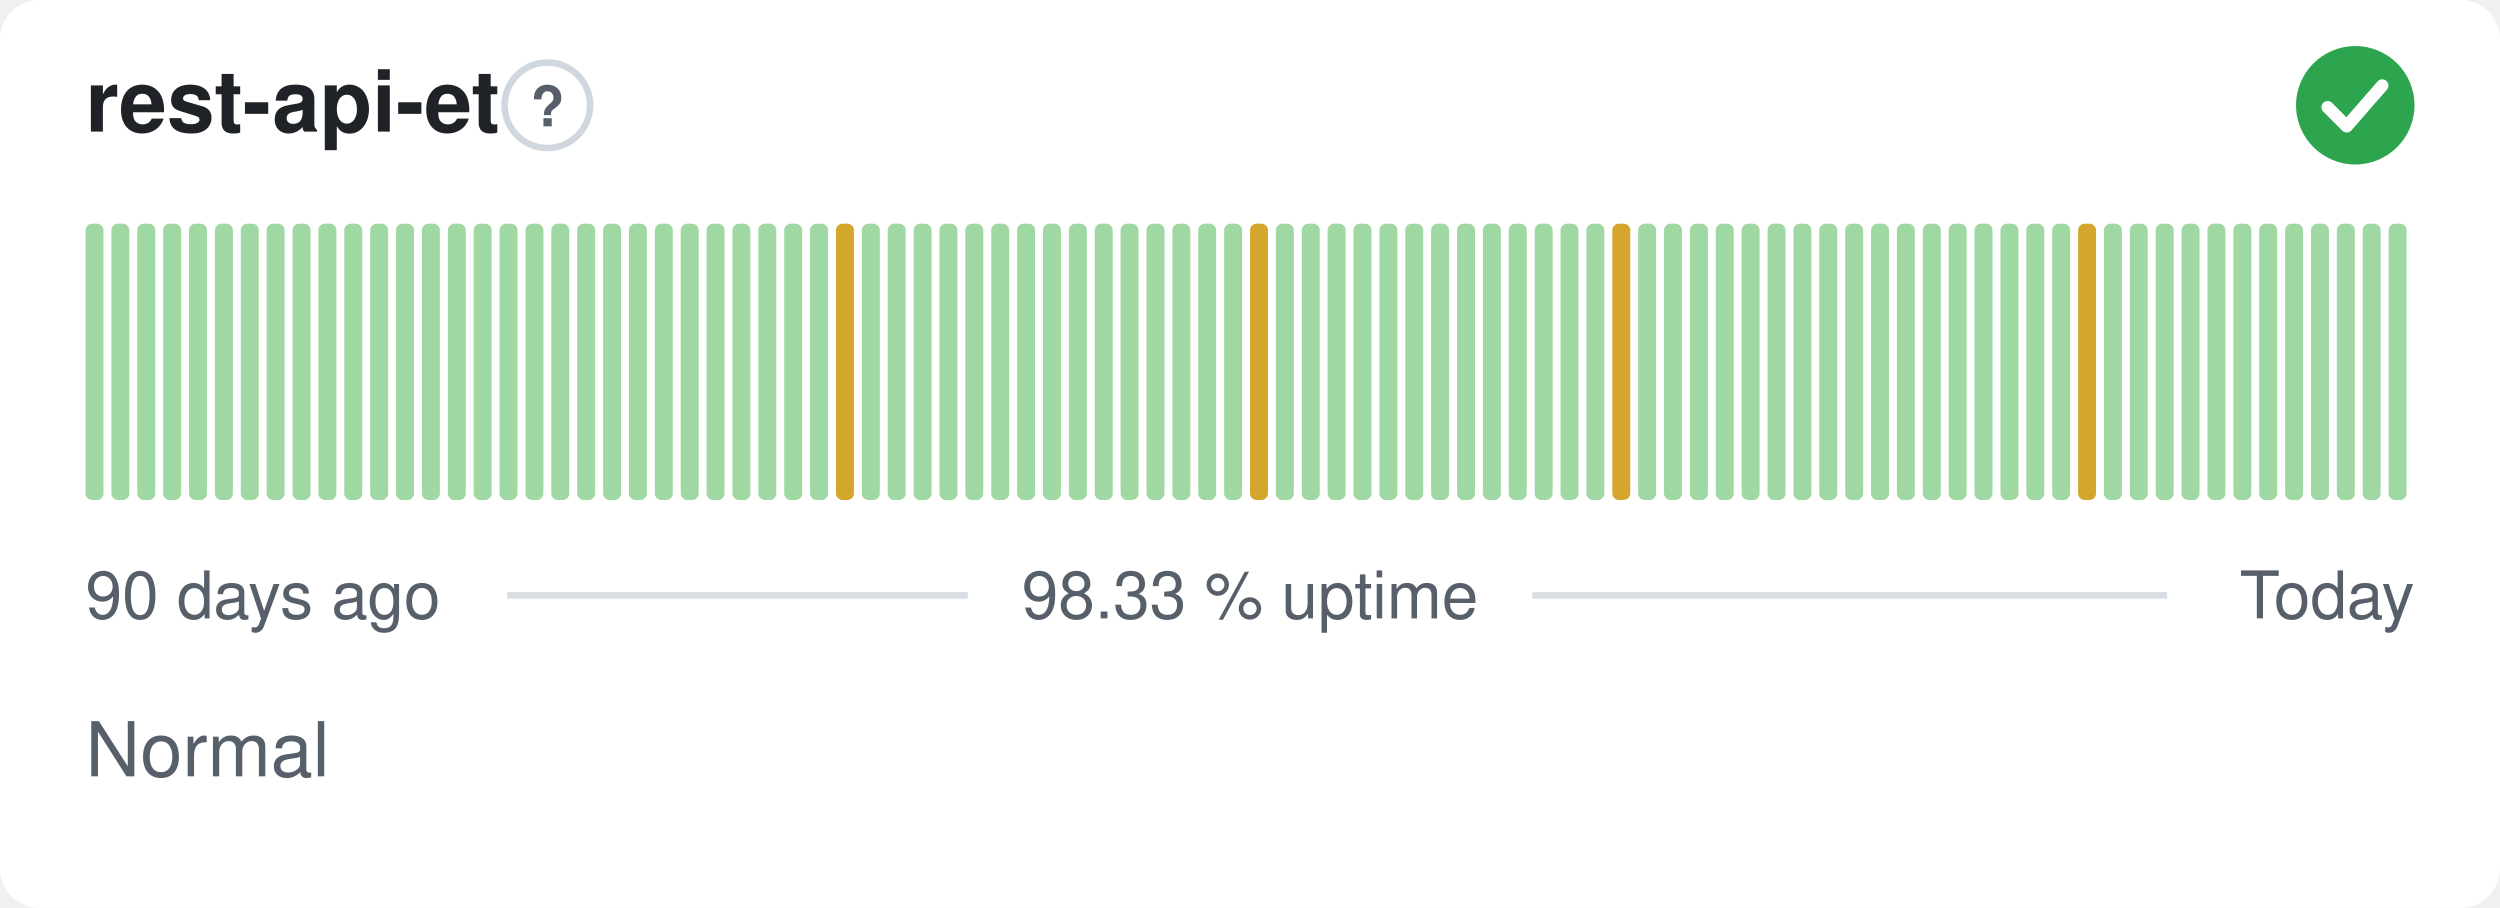
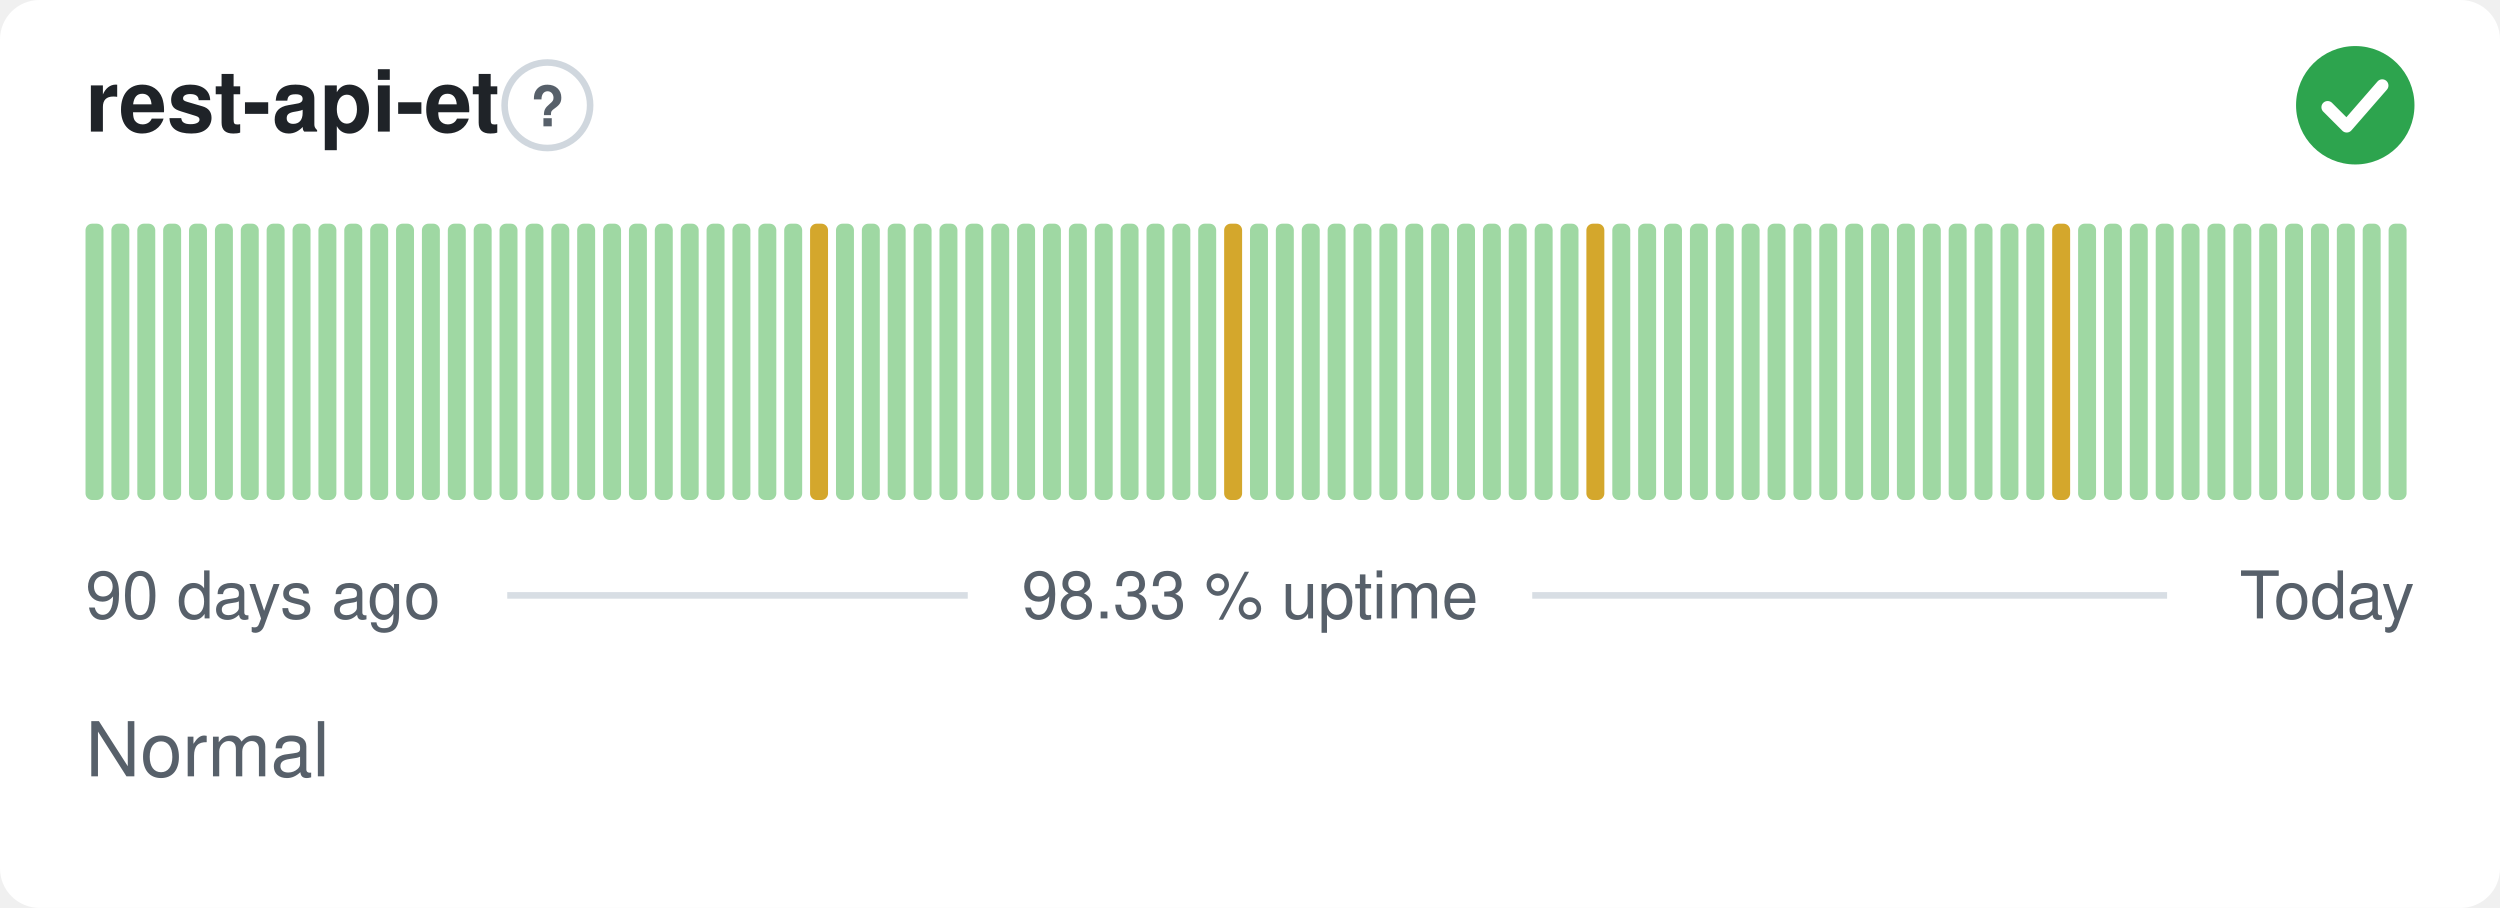
<svg xmlns="http://www.w3.org/2000/svg" width="380" height="138" viewBox="0 0 380 138" role="img" aria-label="rest-api-et: Normal, 98.33 % uptime over the last 90 days" font-family="-apple-system,BlinkMacSystemFont,'Segoe UI',Helvetica,Arial,sans-serif">
  <style>
    @media (prefers-color-scheme: dark) {
      .bg { fill: #0d1117 }
      .title { fill: #e6edf3 }
      .muted { fill: #8b949e }
      .hint { stroke: #30363d }
      .rule { stroke: #30363d }
      .nodata { fill: #21262d }
    }
  </style>
  <rect class="bg" width="380" height="138" rx="6" fill="#ffffff" />
  <text class="title" x="13" y="20" font-size="13" font-weight="600" fill="#1f2328">rest-api-et</text>
  <circle class="hint" cx="83.2" cy="16" r="6.5" fill="none" stroke="#d0d7de" stroke-width="1" />
  <text class="muted" x="83.2" y="19.2" text-anchor="middle" font-size="8.5" font-weight="700" fill="#57606a">?</text>
  <circle cx="358" cy="16" r="9" fill="#2da44e" />
  <path d="M353.80 16.30l2.90 2.90 5.40 -6.20" fill="none" stroke="#fff" stroke-width="1.89" stroke-linecap="round" stroke-linejoin="round" />
  <rect x="13.00" y="34.00" width="2.73" height="42.00" rx="1" fill="#9fd8a3" />
  <rect x="16.93" y="34.00" width="2.73" height="42.00" rx="1" fill="#9fd8a3" />
  <rect x="20.87" y="34.00" width="2.73" height="42.00" rx="1" fill="#9fd8a3" />
  <rect x="24.80" y="34.00" width="2.73" height="42.00" rx="1" fill="#9fd8a3" />
  <rect x="28.73" y="34.00" width="2.73" height="42.00" rx="1" fill="#9fd8a3" />
  <rect x="32.67" y="34.00" width="2.73" height="42.00" rx="1" fill="#9fd8a3" />
  <rect x="36.60" y="34.00" width="2.73" height="42.00" rx="1" fill="#9fd8a3" />
  <rect x="40.53" y="34.00" width="2.73" height="42.00" rx="1" fill="#9fd8a3" />
  <rect x="44.47" y="34.00" width="2.73" height="42.00" rx="1" fill="#9fd8a3" />
  <rect x="48.40" y="34.00" width="2.73" height="42.00" rx="1" fill="#9fd8a3" />
  <rect x="52.33" y="34.00" width="2.73" height="42.00" rx="1" fill="#9fd8a3" />
  <rect x="56.27" y="34.00" width="2.73" height="42.00" rx="1" fill="#9fd8a3" />
  <rect x="60.20" y="34.00" width="2.73" height="42.00" rx="1" fill="#9fd8a3" />
  <rect x="64.13" y="34.00" width="2.73" height="42.00" rx="1" fill="#9fd8a3" />
  <rect x="68.07" y="34.00" width="2.73" height="42.00" rx="1" fill="#9fd8a3" />
  <rect x="72.00" y="34.00" width="2.73" height="42.00" rx="1" fill="#9fd8a3" />
  <rect x="75.93" y="34.00" width="2.73" height="42.00" rx="1" fill="#9fd8a3" />
  <rect x="79.87" y="34.00" width="2.73" height="42.00" rx="1" fill="#9fd8a3" />
  <rect x="83.80" y="34.00" width="2.73" height="42.00" rx="1" fill="#9fd8a3" />
  <rect x="87.73" y="34.00" width="2.73" height="42.00" rx="1" fill="#9fd8a3" />
  <rect x="91.67" y="34.00" width="2.73" height="42.00" rx="1" fill="#9fd8a3" />
  <rect x="95.60" y="34.00" width="2.73" height="42.00" rx="1" fill="#9fd8a3" />
  <rect x="99.53" y="34.00" width="2.73" height="42.00" rx="1" fill="#9fd8a3" />
  <rect x="103.47" y="34.00" width="2.73" height="42.00" rx="1" fill="#9fd8a3" />
  <rect x="107.40" y="34.00" width="2.73" height="42.00" rx="1" fill="#9fd8a3" />
  <rect x="111.33" y="34.00" width="2.73" height="42.00" rx="1" fill="#9fd8a3" />
  <rect x="115.27" y="34.00" width="2.73" height="42.00" rx="1" fill="#9fd8a3" />
  <rect x="119.20" y="34.00" width="2.73" height="42.00" rx="1" fill="#9fd8a3" />
-   <rect x="123.13" y="34.00" width="2.73" height="42.00" rx="1" fill="#9fd8a3" />
-   <rect x="127.07" y="34.00" width="2.73" height="42.00" rx="1" fill="#d4a72c" />
+   <rect x="123.13" y="34.00" width="2.73" height="42.00" rx="1" fill="#d4a72c" />
+   <rect x="127.07" y="34.00" width="2.73" height="42.00" rx="1" fill="#9fd8a3" />
  <rect x="131.00" y="34.00" width="2.73" height="42.00" rx="1" fill="#9fd8a3" />
  <rect x="134.93" y="34.00" width="2.73" height="42.00" rx="1" fill="#9fd8a3" />
  <rect x="138.87" y="34.00" width="2.73" height="42.00" rx="1" fill="#9fd8a3" />
  <rect x="142.80" y="34.00" width="2.73" height="42.00" rx="1" fill="#9fd8a3" />
  <rect x="146.73" y="34.00" width="2.73" height="42.00" rx="1" fill="#9fd8a3" />
  <rect x="150.67" y="34.00" width="2.73" height="42.00" rx="1" fill="#9fd8a3" />
  <rect x="154.60" y="34.00" width="2.73" height="42.00" rx="1" fill="#9fd8a3" />
  <rect x="158.53" y="34.00" width="2.73" height="42.00" rx="1" fill="#9fd8a3" />
  <rect x="162.47" y="34.00" width="2.73" height="42.00" rx="1" fill="#9fd8a3" />
  <rect x="166.40" y="34.00" width="2.73" height="42.00" rx="1" fill="#9fd8a3" />
  <rect x="170.33" y="34.00" width="2.73" height="42.00" rx="1" fill="#9fd8a3" />
  <rect x="174.27" y="34.00" width="2.73" height="42.00" rx="1" fill="#9fd8a3" />
  <rect x="178.20" y="34.00" width="2.73" height="42.00" rx="1" fill="#9fd8a3" />
  <rect x="182.13" y="34.00" width="2.73" height="42.00" rx="1" fill="#9fd8a3" />
-   <rect x="186.07" y="34.00" width="2.73" height="42.00" rx="1" fill="#9fd8a3" />
-   <rect x="190.00" y="34.00" width="2.73" height="42.00" rx="1" fill="#d4a72c" />
+   <rect x="186.07" y="34.00" width="2.73" height="42.00" rx="1" fill="#d4a72c" />
+   <rect x="190.00" y="34.00" width="2.73" height="42.00" rx="1" fill="#9fd8a3" />
  <rect x="193.93" y="34.00" width="2.73" height="42.00" rx="1" fill="#9fd8a3" />
  <rect x="197.87" y="34.00" width="2.73" height="42.00" rx="1" fill="#9fd8a3" />
  <rect x="201.80" y="34.00" width="2.73" height="42.00" rx="1" fill="#9fd8a3" />
  <rect x="205.73" y="34.00" width="2.73" height="42.00" rx="1" fill="#9fd8a3" />
  <rect x="209.67" y="34.00" width="2.73" height="42.00" rx="1" fill="#9fd8a3" />
  <rect x="213.60" y="34.00" width="2.73" height="42.00" rx="1" fill="#9fd8a3" />
  <rect x="217.53" y="34.00" width="2.73" height="42.00" rx="1" fill="#9fd8a3" />
  <rect x="221.47" y="34.00" width="2.73" height="42.00" rx="1" fill="#9fd8a3" />
  <rect x="225.40" y="34.00" width="2.73" height="42.00" rx="1" fill="#9fd8a3" />
  <rect x="229.33" y="34.00" width="2.73" height="42.00" rx="1" fill="#9fd8a3" />
  <rect x="233.27" y="34.00" width="2.73" height="42.00" rx="1" fill="#9fd8a3" />
  <rect x="237.20" y="34.00" width="2.73" height="42.00" rx="1" fill="#9fd8a3" />
-   <rect x="241.13" y="34.00" width="2.73" height="42.00" rx="1" fill="#9fd8a3" />
-   <rect x="245.07" y="34.00" width="2.73" height="42.00" rx="1" fill="#d4a72c" />
+   <rect x="241.13" y="34.00" width="2.73" height="42.00" rx="1" fill="#d4a72c" />
+   <rect x="245.07" y="34.00" width="2.73" height="42.00" rx="1" fill="#9fd8a3" />
  <rect x="249.00" y="34.00" width="2.73" height="42.00" rx="1" fill="#9fd8a3" />
  <rect x="252.93" y="34.00" width="2.73" height="42.00" rx="1" fill="#9fd8a3" />
  <rect x="256.87" y="34.00" width="2.73" height="42.00" rx="1" fill="#9fd8a3" />
  <rect x="260.80" y="34.00" width="2.73" height="42.00" rx="1" fill="#9fd8a3" />
  <rect x="264.73" y="34.00" width="2.73" height="42.00" rx="1" fill="#9fd8a3" />
  <rect x="268.67" y="34.00" width="2.73" height="42.00" rx="1" fill="#9fd8a3" />
  <rect x="272.60" y="34.00" width="2.73" height="42.00" rx="1" fill="#9fd8a3" />
  <rect x="276.53" y="34.00" width="2.73" height="42.00" rx="1" fill="#9fd8a3" />
  <rect x="280.47" y="34.00" width="2.73" height="42.00" rx="1" fill="#9fd8a3" />
  <rect x="284.40" y="34.00" width="2.73" height="42.00" rx="1" fill="#9fd8a3" />
  <rect x="288.33" y="34.00" width="2.73" height="42.00" rx="1" fill="#9fd8a3" />
  <rect x="292.27" y="34.00" width="2.73" height="42.00" rx="1" fill="#9fd8a3" />
  <rect x="296.20" y="34.00" width="2.73" height="42.00" rx="1" fill="#9fd8a3" />
  <rect x="300.13" y="34.00" width="2.73" height="42.00" rx="1" fill="#9fd8a3" />
  <rect x="304.07" y="34.00" width="2.73" height="42.00" rx="1" fill="#9fd8a3" />
  <rect x="308.00" y="34.00" width="2.73" height="42.00" rx="1" fill="#9fd8a3" />
-   <rect x="311.93" y="34.00" width="2.73" height="42.00" rx="1" fill="#9fd8a3" />
-   <rect x="315.87" y="34.00" width="2.73" height="42.00" rx="1" fill="#d4a72c" />
+   <rect x="311.93" y="34.00" width="2.73" height="42.00" rx="1" fill="#d4a72c" />
+   <rect x="315.87" y="34.00" width="2.73" height="42.00" rx="1" fill="#9fd8a3" />
  <rect x="319.80" y="34.00" width="2.73" height="42.00" rx="1" fill="#9fd8a3" />
  <rect x="323.73" y="34.00" width="2.73" height="42.00" rx="1" fill="#9fd8a3" />
  <rect x="327.67" y="34.00" width="2.73" height="42.00" rx="1" fill="#9fd8a3" />
  <rect x="331.60" y="34.00" width="2.73" height="42.00" rx="1" fill="#9fd8a3" />
  <rect x="335.53" y="34.00" width="2.73" height="42.00" rx="1" fill="#9fd8a3" />
  <rect x="339.47" y="34.00" width="2.73" height="42.00" rx="1" fill="#9fd8a3" />
  <rect x="343.40" y="34.00" width="2.73" height="42.00" rx="1" fill="#9fd8a3" />
  <rect x="347.33" y="34.00" width="2.73" height="42.00" rx="1" fill="#9fd8a3" />
  <rect x="351.27" y="34.00" width="2.73" height="42.00" rx="1" fill="#9fd8a3" />
  <rect x="355.20" y="34.00" width="2.73" height="42.00" rx="1" fill="#9fd8a3" />
  <rect x="359.13" y="34.00" width="2.73" height="42.00" rx="1" fill="#9fd8a3" />
  <rect x="363.07" y="34.00" width="2.73" height="42.00" rx="1" fill="#9fd8a3" />
  <text class="muted" x="13" y="94" font-size="10" fill="#57606a">90 days ago</text>
  <text class="muted" x="190" y="94" text-anchor="middle" font-size="10" fill="#57606a">98.33 % uptime</text>
  <text class="muted" x="367" y="94" text-anchor="end" font-size="10" fill="#57606a">Today</text>
  <line class="rule" x1="77.1" y1="90.5" x2="147.1" y2="90.5" stroke="#d8dee4" stroke-width="1" />
  <line class="rule" x1="232.9" y1="90.5" x2="329.4" y2="90.5" stroke="#d8dee4" stroke-width="1" />
  <text class="muted" x="13" y="118" font-size="11.5" fill="#57606a">Normal</text>
</svg>
